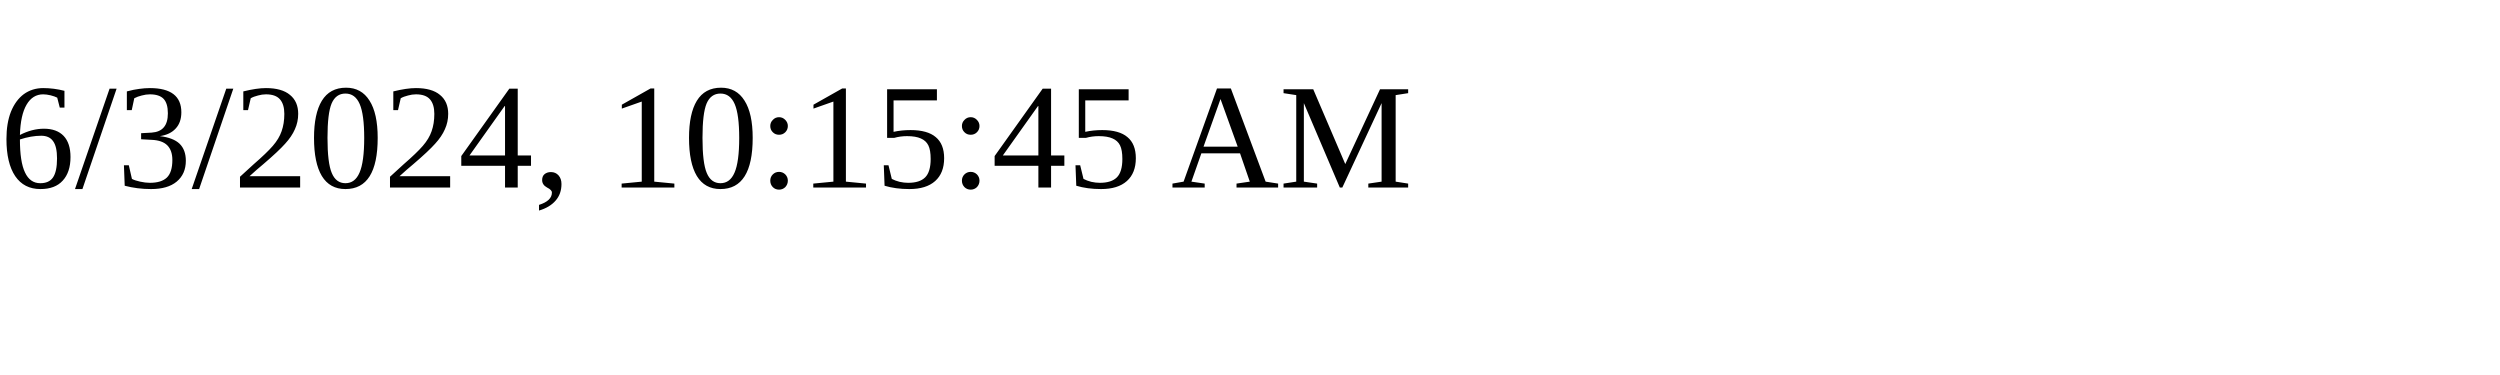
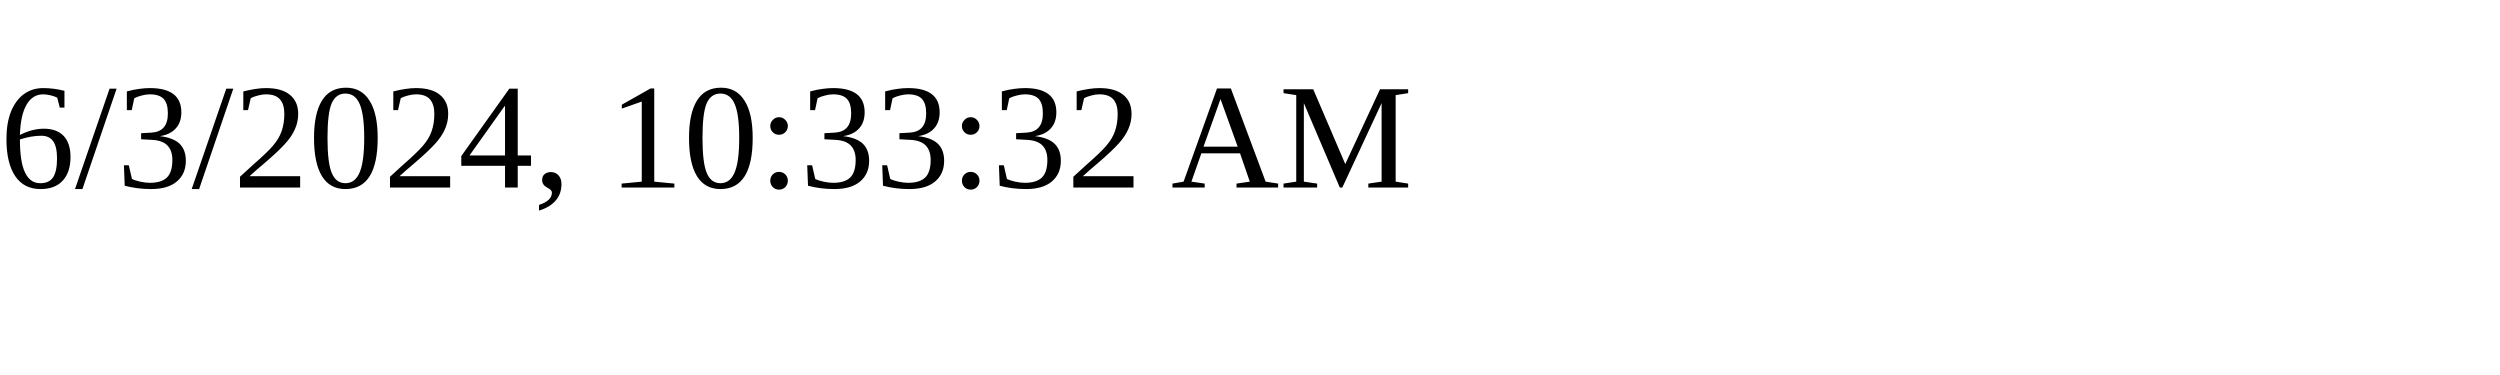
<svg xmlns="http://www.w3.org/2000/svg" height="30" width="200">
-   <text x="0" y="15">6/3/2024, 10:15:45 AM</text>
+   <text x="0" y="15">6/3/2024, 10:33:32 AM</text>
</svg>
